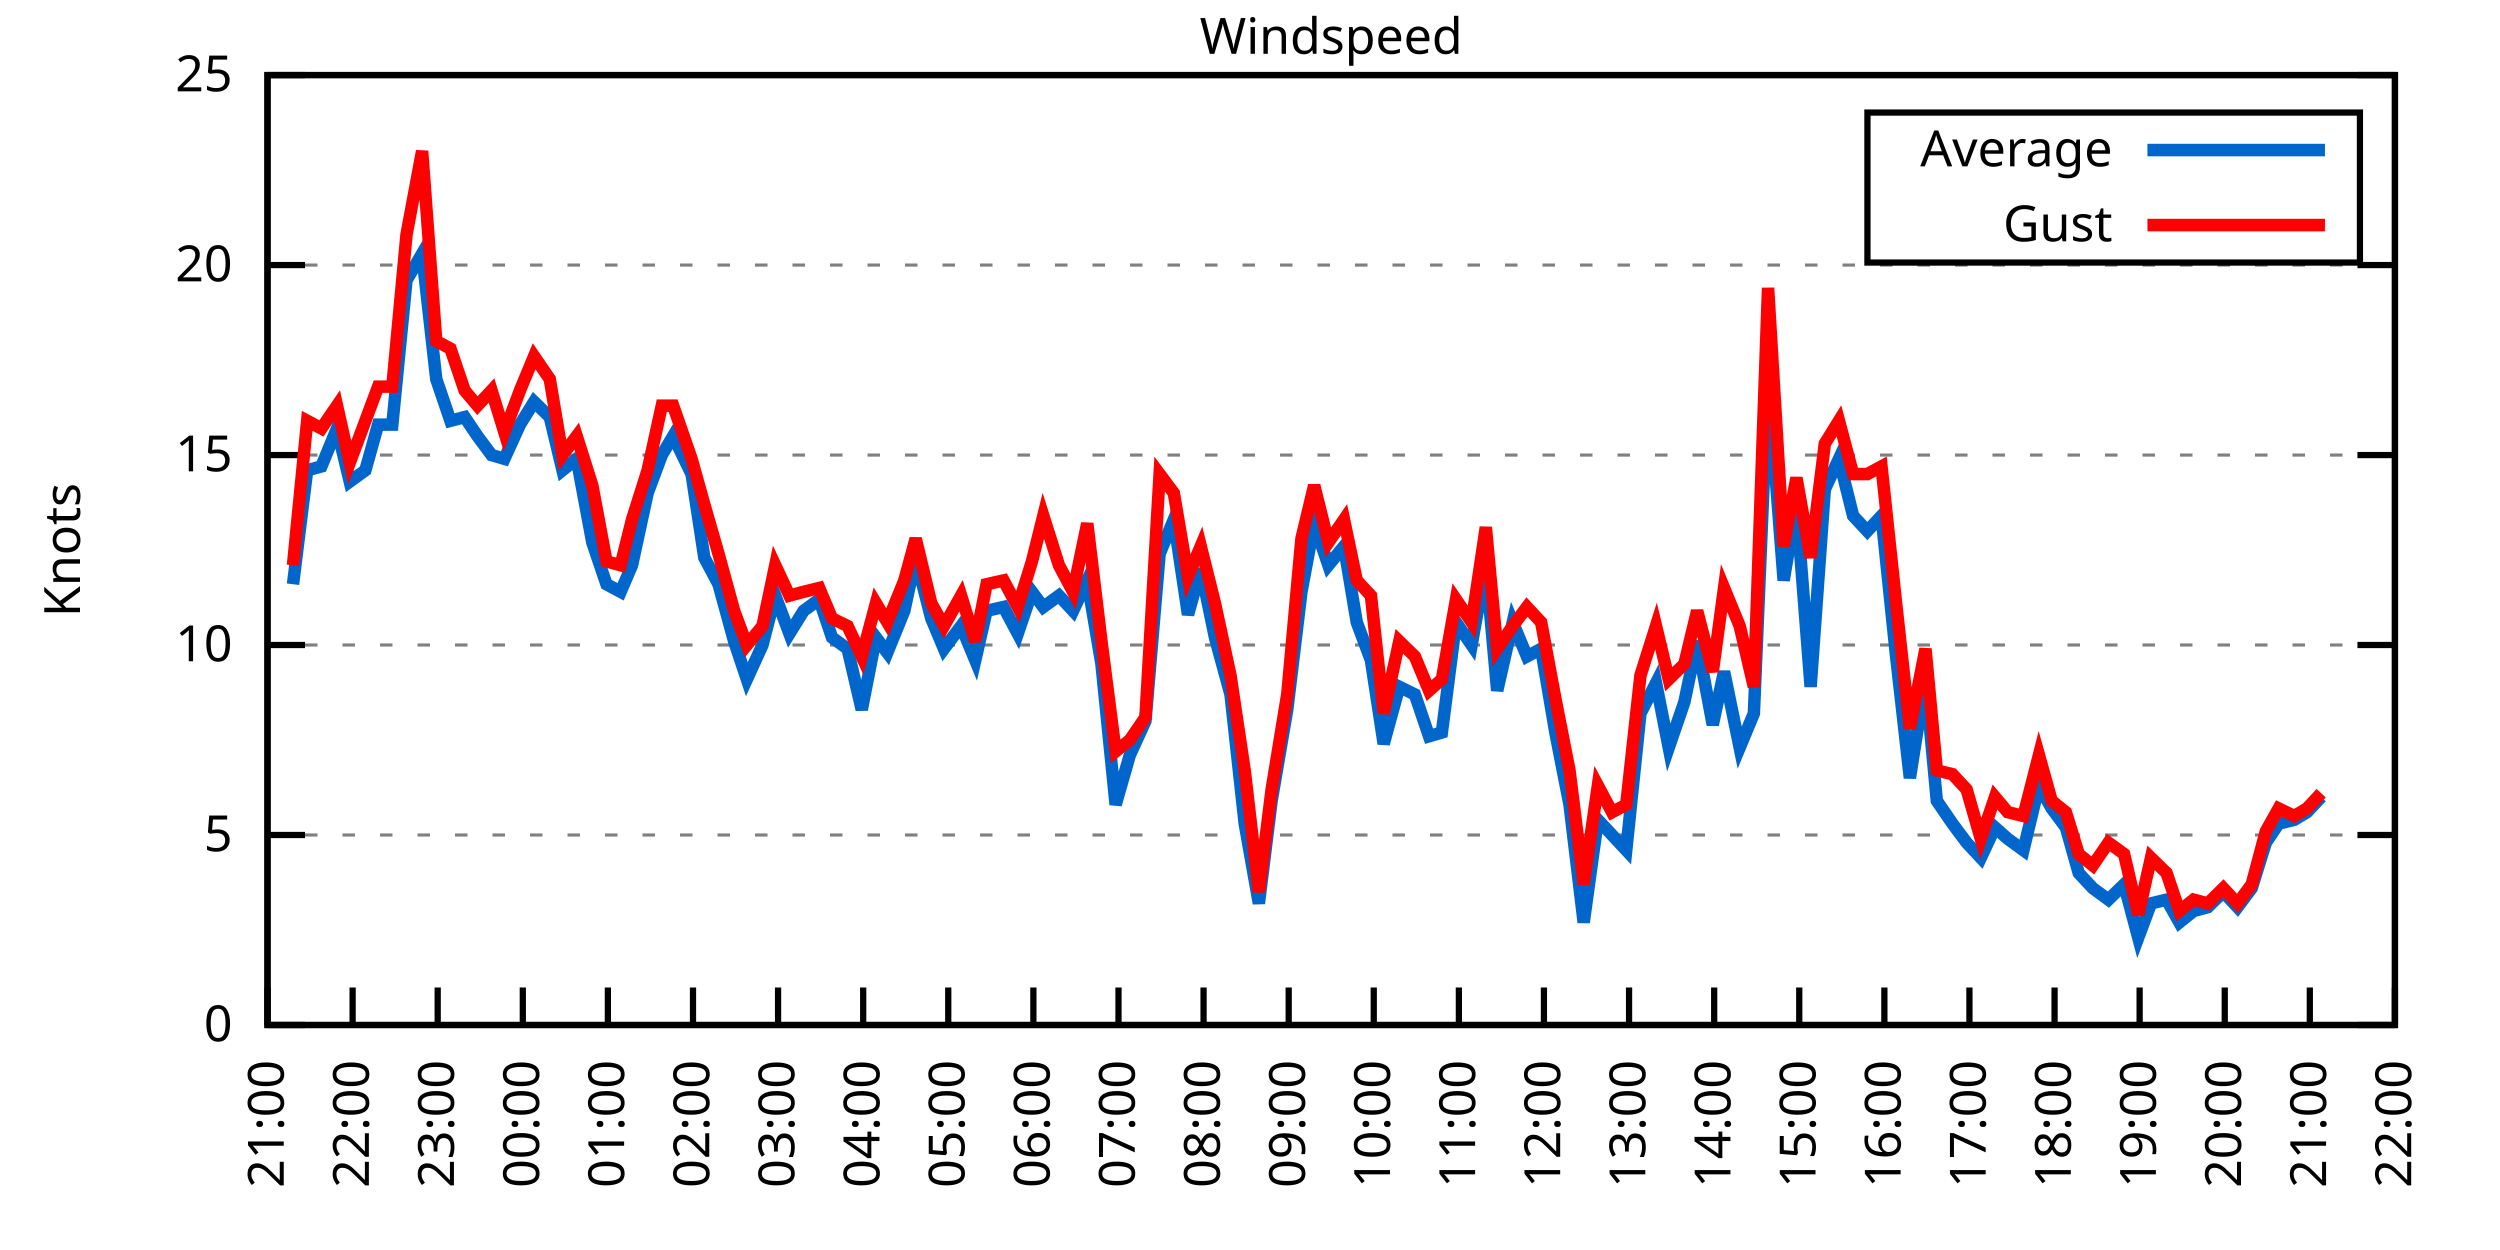
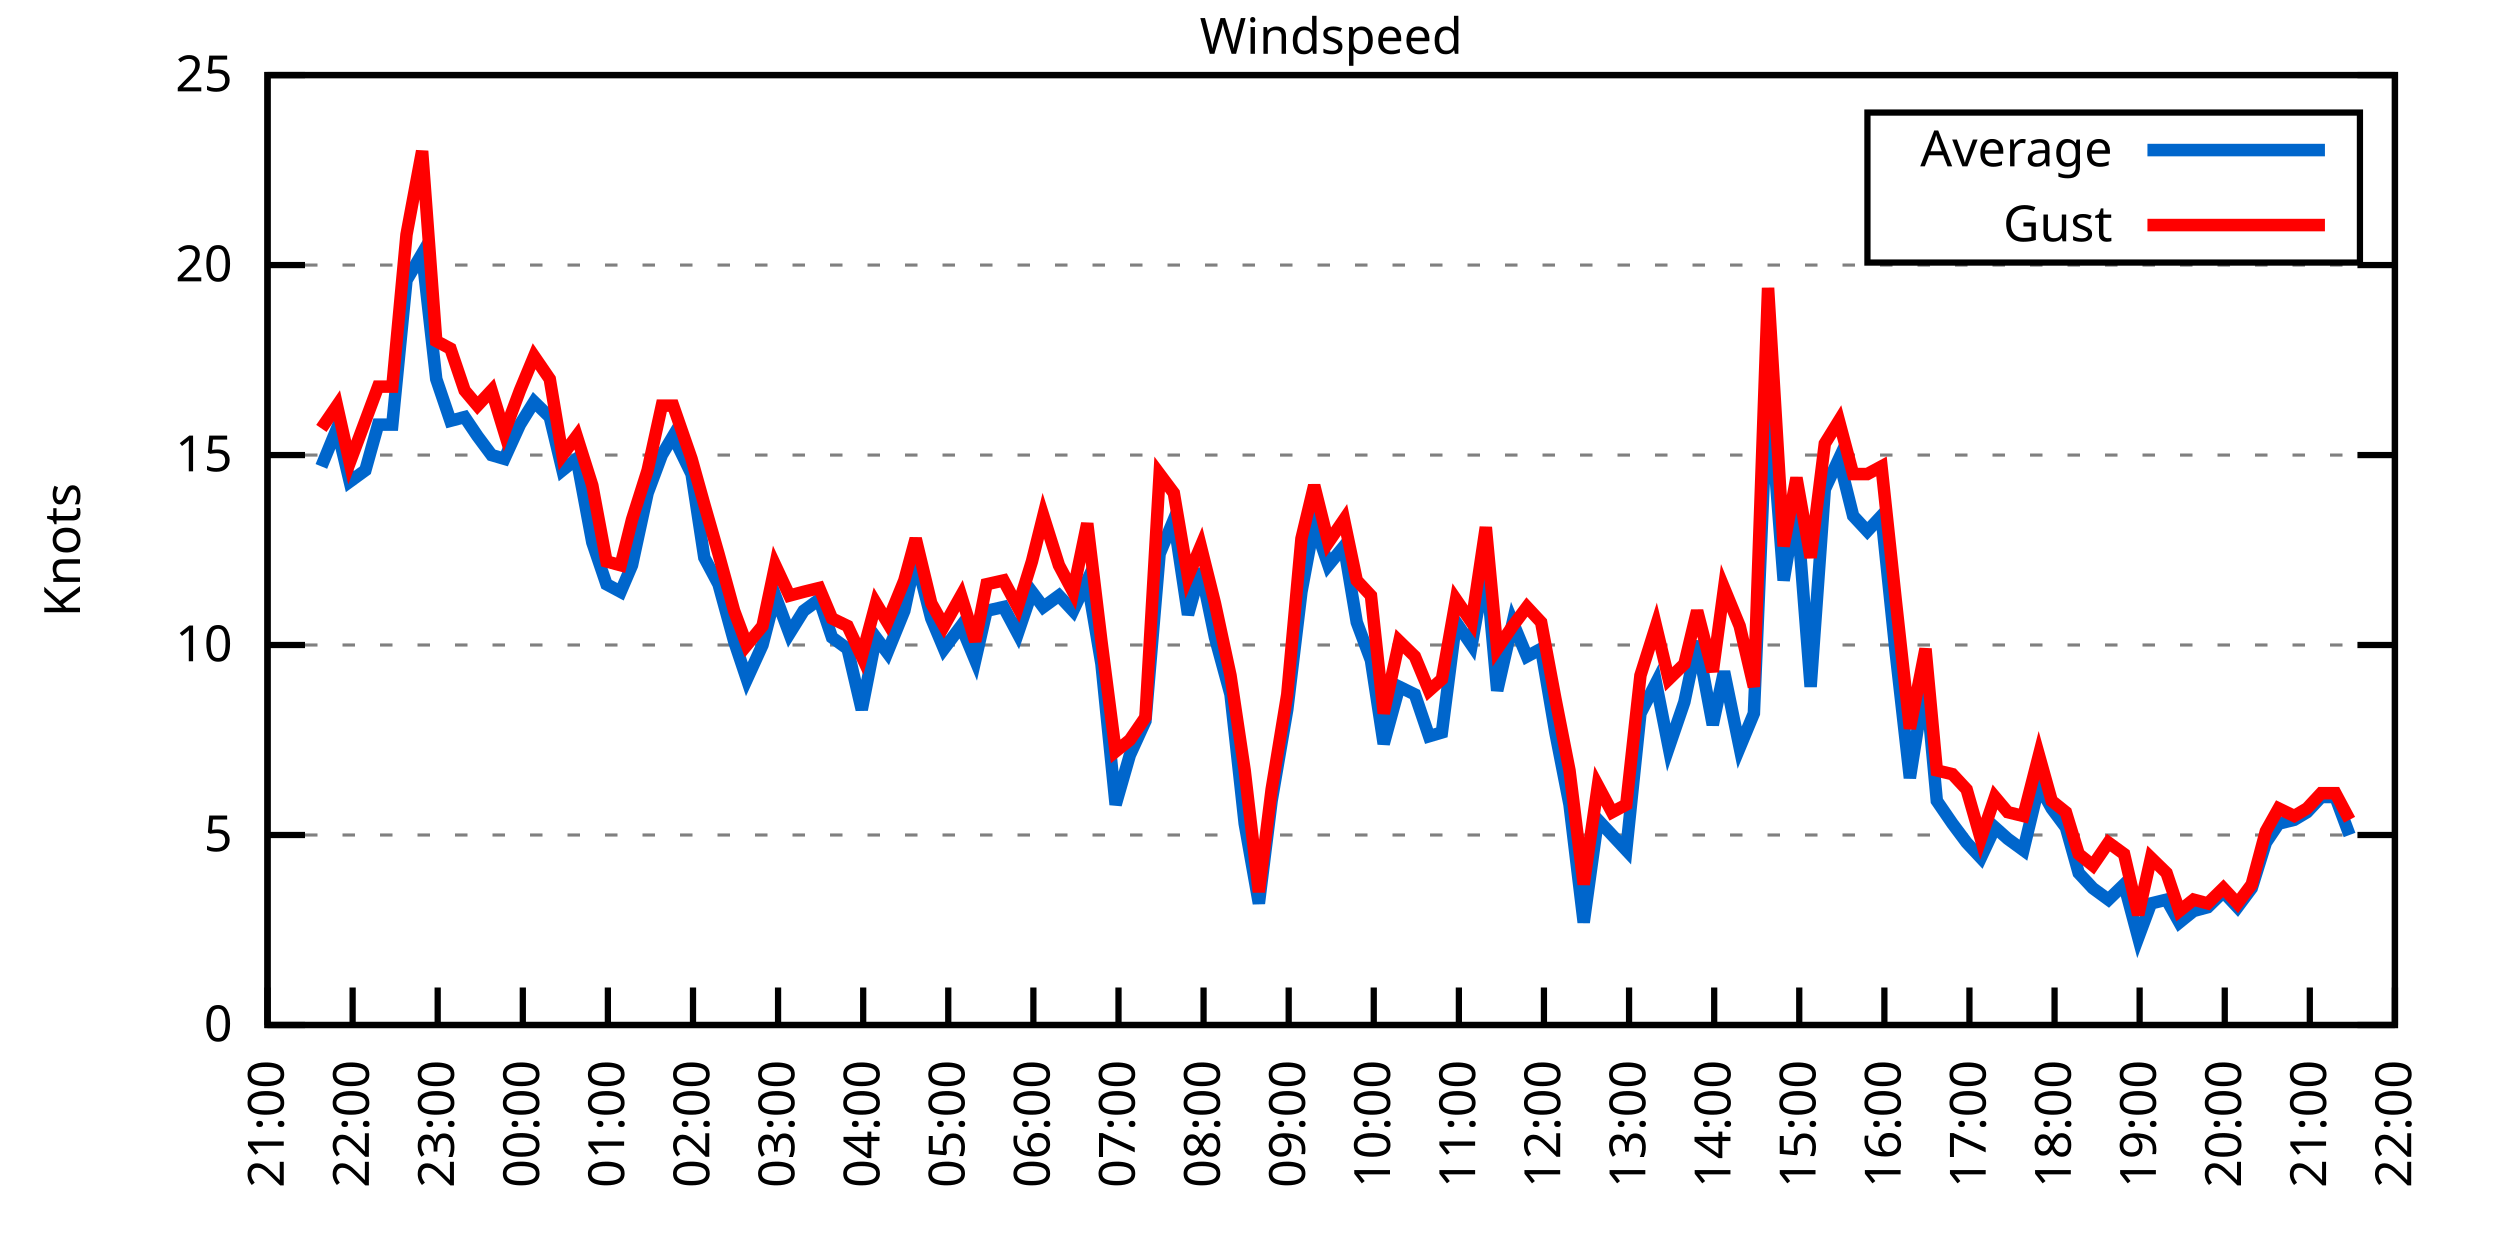
<svg xmlns="http://www.w3.org/2000/svg" xmlns:xlink="http://www.w3.org/1999/xlink" width="400" height="200" viewBox="0 0 400 200">
  <g id="gnuplot_canvas">
    <rect x="0" y="0" width="400" height="200" fill="none" />
    <defs>
      <circle id="gpDot" r="0.5" stroke-width="0.5" stroke="currentColor" />
      <path id="gpPt0" stroke-width="0.333" stroke="currentColor" d="M-1,0 h2 M0,-1 v2" />
      <path id="gpPt1" stroke-width="0.333" stroke="currentColor" d="M-1,-1 L1,1 M1,-1 L-1,1" />
      <path id="gpPt2" stroke-width="0.333" stroke="currentColor" d="M-1,0 L1,0 M0,-1 L0,1 M-1,-1 L1,1 M-1,1 L1,-1" />
      <rect id="gpPt3" stroke-width="0.333" stroke="currentColor" x="-1" y="-1" width="2" height="2" />
      <rect id="gpPt4" stroke-width="0.333" stroke="currentColor" fill="currentColor" x="-1" y="-1" width="2" height="2" />
      <circle id="gpPt5" stroke-width="0.333" stroke="currentColor" cx="0" cy="0" r="1" />
      <use xlink:href="#gpPt5" id="gpPt6" fill="currentColor" stroke="none" />
      <path id="gpPt7" stroke-width="0.333" stroke="currentColor" d="M0,-1.33 L-1.33,0.67 L1.33,0.67 z" />
      <use xlink:href="#gpPt7" id="gpPt8" fill="currentColor" stroke="none" />
      <use xlink:href="#gpPt7" id="gpPt9" stroke="currentColor" transform="rotate(180)" />
      <use xlink:href="#gpPt9" id="gpPt10" fill="currentColor" stroke="none" />
      <use xlink:href="#gpPt3" id="gpPt11" stroke="currentColor" transform="rotate(45)" />
      <use xlink:href="#gpPt11" id="gpPt12" fill="currentColor" stroke="none" />
      <path id="gpPt13" stroke-width="0.333" stroke="currentColor" d="M0,1.330 L1.265,0.411 L0.782,-1.067 L-0.782,-1.076 L-1.265,0.411 z" />
      <use xlink:href="#gpPt13" id="gpPt14" fill="currentColor" stroke="none" />
      <filter id="textbox" filterUnits="objectBoundingBox" x="0" y="0" height="1" width="1">
        <feFlood flood-color="white" flood-opacity="1" result="bgnd" />
        <feComposite in="SourceGraphic" in2="bgnd" operator="atop" />
      </filter>
      <filter id="greybox" filterUnits="objectBoundingBox" x="0" y="0" height="1" width="1">
        <feFlood flood-color="lightgrey" flood-opacity="1" result="grey" />
        <feComposite in="SourceGraphic" in2="grey" operator="atop" />
      </filter>
    </defs>
    <g fill="none" color="white" stroke="currentColor" stroke-width="1.00" stroke-linecap="butt" stroke-linejoin="miter">
</g>
    <g fill="none" color="black" stroke="currentColor" stroke-width="1.00" stroke-linecap="butt" stroke-linejoin="miter">
      <g stroke="none" shape-rendering="crispEdges">
        <polygon fill="rgb(255, 255, 255)" points="42.80,164.00 383.18,164.00 383.18,12.02 42.80,12.02 " />
      </g>
    </g>
    <g fill="none" color="black" stroke="currentColor" stroke-width="1.00" stroke-linecap="butt" stroke-linejoin="miter">
</g>
    <g fill="none" color="black" stroke="black" stroke-width="0.50" stroke-linecap="butt" stroke-linejoin="miter">
</g>
    <g fill="none" color="gray" stroke="currentColor" stroke-width="0.50" stroke-linecap="butt" stroke-linejoin="miter">
      <path stroke="gray" stroke-dasharray="2,4" class="gridline" d="M42.80,164.00 L383.19,164.00  " />
    </g>
    <g fill="none" color="gray" stroke="gray" stroke-width="1.00" stroke-linecap="butt" stroke-linejoin="miter">
</g>
    <g fill="none" color="black" stroke="currentColor" stroke-width="1.00" stroke-linecap="butt" stroke-linejoin="miter">
      <path stroke="black" d="M42.80,164.00 L48.80,164.00 M383.19,164.00 L377.19,164.00  " />
      <g transform="translate(37.20,166.60)" stroke="none" fill="black" font-family="Sans" font-size="8.00" text-anchor="end">
        <text>
          <tspan font-family="Sans"> 0</tspan>
        </text>
      </g>
    </g>
    <g fill="none" color="black" stroke="currentColor" stroke-width="1.00" stroke-linecap="butt" stroke-linejoin="miter">
</g>
    <g fill="none" color="black" stroke="black" stroke-width="0.50" stroke-linecap="butt" stroke-linejoin="miter">
</g>
    <g fill="none" color="gray" stroke="currentColor" stroke-width="0.50" stroke-linecap="butt" stroke-linejoin="miter">
      <path stroke="gray" stroke-dasharray="2,4" class="gridline" d="M42.80,133.60 L383.19,133.60  " />
    </g>
    <g fill="none" color="gray" stroke="gray" stroke-width="1.00" stroke-linecap="butt" stroke-linejoin="miter">
</g>
    <g fill="none" color="black" stroke="currentColor" stroke-width="1.00" stroke-linecap="butt" stroke-linejoin="miter">
      <path stroke="black" d="M42.80,133.60 L48.80,133.60 M383.19,133.60 L377.19,133.60  " />
      <g transform="translate(37.20,136.20)" stroke="none" fill="black" font-family="Sans" font-size="8.00" text-anchor="end">
        <text>
          <tspan font-family="Sans"> 5</tspan>
        </text>
      </g>
    </g>
    <g fill="none" color="black" stroke="currentColor" stroke-width="1.00" stroke-linecap="butt" stroke-linejoin="miter">
</g>
    <g fill="none" color="black" stroke="black" stroke-width="0.50" stroke-linecap="butt" stroke-linejoin="miter">
</g>
    <g fill="none" color="gray" stroke="currentColor" stroke-width="0.50" stroke-linecap="butt" stroke-linejoin="miter">
      <path stroke="gray" stroke-dasharray="2,4" class="gridline" d="M42.80,103.20 L383.19,103.20  " />
    </g>
    <g fill="none" color="gray" stroke="gray" stroke-width="1.00" stroke-linecap="butt" stroke-linejoin="miter">
</g>
    <g fill="none" color="black" stroke="currentColor" stroke-width="1.00" stroke-linecap="butt" stroke-linejoin="miter">
      <path stroke="black" d="M42.80,103.20 L48.80,103.20 M383.19,103.20 L377.19,103.20  " />
      <g transform="translate(37.20,105.80)" stroke="none" fill="black" font-family="Sans" font-size="8.00" text-anchor="end">
        <text>
          <tspan font-family="Sans"> 10</tspan>
        </text>
      </g>
    </g>
    <g fill="none" color="black" stroke="currentColor" stroke-width="1.00" stroke-linecap="butt" stroke-linejoin="miter">
</g>
    <g fill="none" color="black" stroke="black" stroke-width="0.50" stroke-linecap="butt" stroke-linejoin="miter">
</g>
    <g fill="none" color="gray" stroke="currentColor" stroke-width="0.50" stroke-linecap="butt" stroke-linejoin="miter">
      <path stroke="gray" stroke-dasharray="2,4" class="gridline" d="M42.80,72.81 L383.19,72.81  " />
    </g>
    <g fill="none" color="gray" stroke="gray" stroke-width="1.00" stroke-linecap="butt" stroke-linejoin="miter">
</g>
    <g fill="none" color="black" stroke="currentColor" stroke-width="1.00" stroke-linecap="butt" stroke-linejoin="miter">
      <path stroke="black" d="M42.80,72.81 L48.80,72.81 M383.19,72.81 L377.19,72.81  " />
      <g transform="translate(37.20,75.41)" stroke="none" fill="black" font-family="Sans" font-size="8.00" text-anchor="end">
        <text>
          <tspan font-family="Sans"> 15</tspan>
        </text>
      </g>
    </g>
    <g fill="none" color="black" stroke="currentColor" stroke-width="1.00" stroke-linecap="butt" stroke-linejoin="miter">
</g>
    <g fill="none" color="black" stroke="black" stroke-width="0.50" stroke-linecap="butt" stroke-linejoin="miter">
</g>
    <g fill="none" color="gray" stroke="currentColor" stroke-width="0.50" stroke-linecap="butt" stroke-linejoin="miter">
      <path stroke="gray" stroke-dasharray="2,4" class="gridline" d="M42.80,42.41 L383.19,42.41  " />
    </g>
    <g fill="none" color="gray" stroke="gray" stroke-width="1.00" stroke-linecap="butt" stroke-linejoin="miter">
</g>
    <g fill="none" color="black" stroke="currentColor" stroke-width="1.00" stroke-linecap="butt" stroke-linejoin="miter">
      <path stroke="black" d="M42.80,42.41 L48.80,42.41 M383.19,42.41 L377.19,42.41  " />
      <g transform="translate(37.20,45.01)" stroke="none" fill="black" font-family="Sans" font-size="8.00" text-anchor="end">
        <text>
          <tspan font-family="Sans"> 20</tspan>
        </text>
      </g>
    </g>
    <g fill="none" color="black" stroke="currentColor" stroke-width="1.00" stroke-linecap="butt" stroke-linejoin="miter">
</g>
    <g fill="none" color="black" stroke="black" stroke-width="0.50" stroke-linecap="butt" stroke-linejoin="miter">
</g>
    <g fill="none" color="gray" stroke="currentColor" stroke-width="0.50" stroke-linecap="butt" stroke-linejoin="miter">
      <path stroke="gray" stroke-dasharray="2,4" class="gridline" d="M42.80,12.01 L383.19,12.01  " />
    </g>
    <g fill="none" color="gray" stroke="gray" stroke-width="1.00" stroke-linecap="butt" stroke-linejoin="miter">
</g>
    <g fill="none" color="black" stroke="currentColor" stroke-width="1.00" stroke-linecap="butt" stroke-linejoin="miter">
      <path stroke="black" d="M42.80,12.01 L48.80,12.01 M383.19,12.01 L377.19,12.01  " />
      <g transform="translate(37.20,14.61)" stroke="none" fill="black" font-family="Sans" font-size="8.00" text-anchor="end">
        <text>
          <tspan font-family="Sans"> 25</tspan>
        </text>
      </g>
    </g>
    <g fill="none" color="black" stroke="currentColor" stroke-width="1.00" stroke-linecap="butt" stroke-linejoin="miter">
      <path stroke="black" d="M42.80,164.00 L42.80,158.00  " />
      <g transform="translate(45.40,169.60) rotate(270.00)" stroke="none" fill="black" font-family="Sans" font-size="8.00" text-anchor="end">
        <text>
          <tspan font-family="Sans">21:00</tspan>
        </text>
      </g>
    </g>
    <g fill="none" color="black" stroke="currentColor" stroke-width="1.00" stroke-linecap="butt" stroke-linejoin="miter">
      <path stroke="black" d="M56.42,164.00 L56.42,158.00  " />
      <g transform="translate(59.02,169.60) rotate(270.00)" stroke="none" fill="black" font-family="Sans" font-size="8.00" text-anchor="end">
        <text>
          <tspan font-family="Sans">22:00</tspan>
        </text>
      </g>
    </g>
    <g fill="none" color="black" stroke="currentColor" stroke-width="1.00" stroke-linecap="butt" stroke-linejoin="miter">
      <path stroke="black" d="M70.03,164.00 L70.03,158.00  " />
      <g transform="translate(72.63,169.60) rotate(270.00)" stroke="none" fill="black" font-family="Sans" font-size="8.00" text-anchor="end">
        <text>
          <tspan font-family="Sans">23:00</tspan>
        </text>
      </g>
    </g>
    <g fill="none" color="black" stroke="currentColor" stroke-width="1.00" stroke-linecap="butt" stroke-linejoin="miter">
      <path stroke="black" d="M83.65,164.00 L83.65,158.00  " />
      <g transform="translate(86.25,169.60) rotate(270.00)" stroke="none" fill="black" font-family="Sans" font-size="8.00" text-anchor="end">
        <text>
          <tspan font-family="Sans">00:00</tspan>
        </text>
      </g>
    </g>
    <g fill="none" color="black" stroke="currentColor" stroke-width="1.00" stroke-linecap="butt" stroke-linejoin="miter">
      <path stroke="black" d="M97.26,164.00 L97.26,158.00  " />
      <g transform="translate(99.86,169.60) rotate(270.00)" stroke="none" fill="black" font-family="Sans" font-size="8.00" text-anchor="end">
        <text>
          <tspan font-family="Sans">01:00</tspan>
        </text>
      </g>
    </g>
    <g fill="none" color="black" stroke="currentColor" stroke-width="1.00" stroke-linecap="butt" stroke-linejoin="miter">
      <path stroke="black" d="M110.88,164.00 L110.88,158.00  " />
      <g transform="translate(113.48,169.60) rotate(270.00)" stroke="none" fill="black" font-family="Sans" font-size="8.00" text-anchor="end">
        <text>
          <tspan font-family="Sans">02:00</tspan>
        </text>
      </g>
    </g>
    <g fill="none" color="black" stroke="currentColor" stroke-width="1.00" stroke-linecap="butt" stroke-linejoin="miter">
      <path stroke="black" d="M124.49,164.00 L124.49,158.00  " />
      <g transform="translate(127.09,169.60) rotate(270.00)" stroke="none" fill="black" font-family="Sans" font-size="8.00" text-anchor="end">
        <text>
          <tspan font-family="Sans">03:00</tspan>
        </text>
      </g>
    </g>
    <g fill="none" color="black" stroke="currentColor" stroke-width="1.00" stroke-linecap="butt" stroke-linejoin="miter">
      <path stroke="black" d="M138.11,164.00 L138.11,158.00  " />
      <g transform="translate(140.71,169.60) rotate(270.00)" stroke="none" fill="black" font-family="Sans" font-size="8.00" text-anchor="end">
        <text>
          <tspan font-family="Sans">04:00</tspan>
        </text>
      </g>
    </g>
    <g fill="none" color="black" stroke="currentColor" stroke-width="1.00" stroke-linecap="butt" stroke-linejoin="miter">
      <path stroke="black" d="M151.72,164.00 L151.72,158.00  " />
      <g transform="translate(154.32,169.60) rotate(270.00)" stroke="none" fill="black" font-family="Sans" font-size="8.00" text-anchor="end">
        <text>
          <tspan font-family="Sans">05:00</tspan>
        </text>
      </g>
    </g>
    <g fill="none" color="black" stroke="currentColor" stroke-width="1.00" stroke-linecap="butt" stroke-linejoin="miter">
      <path stroke="black" d="M165.34,164.00 L165.34,158.00  " />
      <g transform="translate(167.94,169.60) rotate(270.00)" stroke="none" fill="black" font-family="Sans" font-size="8.00" text-anchor="end">
        <text>
          <tspan font-family="Sans">06:00</tspan>
        </text>
      </g>
    </g>
    <g fill="none" color="black" stroke="currentColor" stroke-width="1.00" stroke-linecap="butt" stroke-linejoin="miter">
      <path stroke="black" d="M178.96,164.00 L178.96,158.00  " />
      <g transform="translate(181.56,169.60) rotate(270.00)" stroke="none" fill="black" font-family="Sans" font-size="8.00" text-anchor="end">
        <text>
          <tspan font-family="Sans">07:00</tspan>
        </text>
      </g>
    </g>
    <g fill="none" color="black" stroke="currentColor" stroke-width="1.00" stroke-linecap="butt" stroke-linejoin="miter">
      <path stroke="black" d="M192.57,164.00 L192.57,158.00  " />
      <g transform="translate(195.17,169.60) rotate(270.00)" stroke="none" fill="black" font-family="Sans" font-size="8.00" text-anchor="end">
        <text>
          <tspan font-family="Sans">08:00</tspan>
        </text>
      </g>
    </g>
    <g fill="none" color="black" stroke="currentColor" stroke-width="1.00" stroke-linecap="butt" stroke-linejoin="miter">
      <path stroke="black" d="M206.19,164.00 L206.19,158.00  " />
      <g transform="translate(208.79,169.60) rotate(270.00)" stroke="none" fill="black" font-family="Sans" font-size="8.00" text-anchor="end">
        <text>
          <tspan font-family="Sans">09:00</tspan>
        </text>
      </g>
    </g>
    <g fill="none" color="black" stroke="currentColor" stroke-width="1.00" stroke-linecap="butt" stroke-linejoin="miter">
      <path stroke="black" d="M219.80,164.00 L219.80,158.00  " />
      <g transform="translate(222.40,169.60) rotate(270.00)" stroke="none" fill="black" font-family="Sans" font-size="8.00" text-anchor="end">
        <text>
          <tspan font-family="Sans">10:00</tspan>
        </text>
      </g>
    </g>
    <g fill="none" color="black" stroke="currentColor" stroke-width="1.00" stroke-linecap="butt" stroke-linejoin="miter">
      <path stroke="black" d="M233.42,164.00 L233.42,158.00  " />
      <g transform="translate(236.02,169.60) rotate(270.00)" stroke="none" fill="black" font-family="Sans" font-size="8.00" text-anchor="end">
        <text>
          <tspan font-family="Sans">11:00</tspan>
        </text>
      </g>
    </g>
    <g fill="none" color="black" stroke="currentColor" stroke-width="1.00" stroke-linecap="butt" stroke-linejoin="miter">
      <path stroke="black" d="M247.03,164.00 L247.03,158.00  " />
      <g transform="translate(249.63,169.60) rotate(270.00)" stroke="none" fill="black" font-family="Sans" font-size="8.00" text-anchor="end">
        <text>
          <tspan font-family="Sans">12:00</tspan>
        </text>
      </g>
    </g>
    <g fill="none" color="black" stroke="currentColor" stroke-width="1.00" stroke-linecap="butt" stroke-linejoin="miter">
      <path stroke="black" d="M260.65,164.00 L260.65,158.00  " />
      <g transform="translate(263.25,169.60) rotate(270.00)" stroke="none" fill="black" font-family="Sans" font-size="8.00" text-anchor="end">
        <text>
          <tspan font-family="Sans">13:00</tspan>
        </text>
      </g>
    </g>
    <g fill="none" color="black" stroke="currentColor" stroke-width="1.00" stroke-linecap="butt" stroke-linejoin="miter">
      <path stroke="black" d="M274.27,164.00 L274.27,158.00  " />
      <g transform="translate(276.87,169.60) rotate(270.00)" stroke="none" fill="black" font-family="Sans" font-size="8.00" text-anchor="end">
        <text>
          <tspan font-family="Sans">14:00</tspan>
        </text>
      </g>
    </g>
    <g fill="none" color="black" stroke="currentColor" stroke-width="1.00" stroke-linecap="butt" stroke-linejoin="miter">
      <path stroke="black" d="M287.88,164.00 L287.88,158.00  " />
      <g transform="translate(290.48,169.60) rotate(270.00)" stroke="none" fill="black" font-family="Sans" font-size="8.00" text-anchor="end">
        <text>
          <tspan font-family="Sans">15:00</tspan>
        </text>
      </g>
    </g>
    <g fill="none" color="black" stroke="currentColor" stroke-width="1.00" stroke-linecap="butt" stroke-linejoin="miter">
      <path stroke="black" d="M301.50,164.00 L301.50,158.00  " />
      <g transform="translate(304.10,169.60) rotate(270.00)" stroke="none" fill="black" font-family="Sans" font-size="8.00" text-anchor="end">
        <text>
          <tspan font-family="Sans">16:00</tspan>
        </text>
      </g>
    </g>
    <g fill="none" color="black" stroke="currentColor" stroke-width="1.00" stroke-linecap="butt" stroke-linejoin="miter">
      <path stroke="black" d="M315.11,164.00 L315.11,158.00  " />
      <g transform="translate(317.71,169.60) rotate(270.00)" stroke="none" fill="black" font-family="Sans" font-size="8.00" text-anchor="end">
        <text>
          <tspan font-family="Sans">17:00</tspan>
        </text>
      </g>
    </g>
    <g fill="none" color="black" stroke="currentColor" stroke-width="1.00" stroke-linecap="butt" stroke-linejoin="miter">
      <path stroke="black" d="M328.73,164.00 L328.73,158.00  " />
      <g transform="translate(331.33,169.60) rotate(270.00)" stroke="none" fill="black" font-family="Sans" font-size="8.00" text-anchor="end">
        <text>
          <tspan font-family="Sans">18:00</tspan>
        </text>
      </g>
    </g>
    <g fill="none" color="black" stroke="currentColor" stroke-width="1.00" stroke-linecap="butt" stroke-linejoin="miter">
      <path stroke="black" d="M342.34,164.00 L342.34,158.00  " />
      <g transform="translate(344.94,169.60) rotate(270.00)" stroke="none" fill="black" font-family="Sans" font-size="8.00" text-anchor="end">
        <text>
          <tspan font-family="Sans">19:00</tspan>
        </text>
      </g>
    </g>
    <g fill="none" color="black" stroke="currentColor" stroke-width="1.00" stroke-linecap="butt" stroke-linejoin="miter">
      <path stroke="black" d="M355.96,164.00 L355.96,158.00  " />
      <g transform="translate(358.56,169.60) rotate(270.00)" stroke="none" fill="black" font-family="Sans" font-size="8.00" text-anchor="end">
        <text>
          <tspan font-family="Sans">20:00</tspan>
        </text>
      </g>
    </g>
    <g fill="none" color="black" stroke="currentColor" stroke-width="1.00" stroke-linecap="butt" stroke-linejoin="miter">
      <path stroke="black" d="M369.57,164.00 L369.57,158.00  " />
      <g transform="translate(372.17,169.60) rotate(270.00)" stroke="none" fill="black" font-family="Sans" font-size="8.00" text-anchor="end">
        <text>
          <tspan font-family="Sans">21:00</tspan>
        </text>
      </g>
    </g>
    <g fill="none" color="black" stroke="currentColor" stroke-width="1.00" stroke-linecap="butt" stroke-linejoin="miter">
      <path stroke="black" d="M383.19,164.00 L383.19,158.00  " />
      <g transform="translate(385.79,169.60) rotate(270.00)" stroke="none" fill="black" font-family="Sans" font-size="8.00" text-anchor="end">
        <text>
          <tspan font-family="Sans">22:00</tspan>
        </text>
      </g>
    </g>
    <g fill="none" color="black" stroke="currentColor" stroke-width="1.00" stroke-linecap="butt" stroke-linejoin="miter">
</g>
    <g fill="none" color="black" stroke="currentColor" stroke-width="1.00" stroke-linecap="butt" stroke-linejoin="miter">
      <path stroke="black" d="M42.80,12.01 L42.80,164.00 L383.19,164.00 L383.19,12.01 L42.80,12.01 Z  " />
    </g>
    <g fill="none" color="black" stroke="currentColor" stroke-width="1.00" stroke-linecap="butt" stroke-linejoin="miter">
</g>
    <g fill="none" color="black" stroke="currentColor" stroke-width="1.00" stroke-linecap="butt" stroke-linejoin="miter">
      <path stroke="black" d="M298.79,42.01 L298.79,18.01 L377.59,18.01 L377.59,42.01 L298.79,42.01 Z  " />
    </g>
    <g id="Windspeed_plot_1">
      <g fill="none" color="white" stroke="black" stroke-width="2.00" stroke-linecap="butt" stroke-linejoin="miter">
</g>
      <g fill="none" color="black" stroke="currentColor" stroke-width="2.00" stroke-linecap="butt" stroke-linejoin="miter">
        <g transform="translate(337.99,26.61)" stroke="none" fill="black" font-family="Sans" font-size="8.00" text-anchor="end">
          <text>
            <tspan font-family="Sans">Average</tspan>
          </text>
        </g>
      </g>
      <g fill="none" color="black" stroke="currentColor" stroke-width="2.00" stroke-linecap="butt" stroke-linejoin="miter">
-         <path stroke="rgb(  0, 102, 204)" d="M343.59,24.01 L371.99,24.01 M46.88,93.48 L49.15,75.24 L51.42,74.63 L53.92,68.55 L55.96,77.06 L58.46,75.24   L60.50,67.94 L62.77,67.94 L65.04,44.84 L67.54,40.58 L69.80,60.65 L72.07,67.33 L74.34,66.73 L76.39,69.77   L78.65,72.81 L80.70,73.41 L83.19,67.94 L85.46,64.29 L87.96,66.73 L90.00,75.24 L92.27,73.41 L94.77,86.79   L97.04,93.48 L99.30,94.69 L101.12,90.44 L103.62,78.89 L105.89,72.81 L107.70,69.77 L110.65,75.85 L112.69,89.22   L114.96,93.48 L117.46,102.60 L119.50,108.68 L122.00,103.20 L124.04,95.30 L126.31,101.38 L128.58,97.73 L131.07,95.91   L133.12,101.99 L135.61,103.81 L137.88,113.54 L140.15,101.99 L141.97,104.42 L144.69,97.73 L146.51,89.22 L149.00,98.95   L151.04,103.81 L153.77,100.16 L156.04,105.64 L157.85,97.73 L160.57,97.12 L162.84,101.38 L165.11,94.69 L166.93,97.12   L169.43,95.30 L171.69,97.73 L173.96,92.87 L176.23,106.24 L178.50,128.74 L180.77,120.83 L183.27,115.36 L185.54,88.61   L187.81,83.14 L190.08,98.34 L192.12,91.04 L194.39,101.99 L196.88,111.11 L199.15,131.78 L201.42,144.55 L203.46,128.13   L205.96,113.54 L208.23,94.69 L210.27,83.75 L212.54,90.44 L215.04,87.40 L217.08,99.56 L219.35,105.64 L221.39,119.01   L223.89,109.89 L226.38,111.11 L228.65,117.80 L230.70,117.19 L232.96,99.56 L235.46,103.20 L237.73,90.44 L239.55,110.50   L242.04,99.56 L244.31,105.03 L246.58,103.81 L248.85,117.19 L251.12,128.74 L253.39,147.59 L255.66,131.17 L257.93,133.60   L260.20,136.03 L262.47,114.15 L264.96,109.28 L267.00,119.62 L269.50,112.32 L271.54,102.60 L274.04,115.97 L275.85,107.46   L278.35,119.62 L280.62,114.15 L282.89,60.65 L285.38,92.87 L287.43,80.71 L289.70,109.89 L291.97,78.28 L294.23,73.41   L296.50,82.53 L298.77,84.97 L301.04,82.53 L303.31,104.42 L305.58,124.48 L308.08,108.68 L309.89,128.13 L312.39,131.78   L314.66,134.82 L316.93,137.25 L319.20,132.39 L321.24,134.21 L323.74,136.03 L326.23,125.70 L328.27,129.35 L330.54,132.39   L332.59,139.68 L334.85,142.11 L337.35,143.94 L339.85,141.51 L342.12,150.02 L344.16,144.55 L346.65,143.94 L348.70,147.59   L350.97,145.76 L353.24,145.15 L355.73,142.72 L358.00,145.15 L360.27,142.11 L362.54,134.82 L364.58,131.78 L367.08,131.17   L369.12,129.95 L371.39,127.52  " />
+         <path stroke="rgb(  0, 102, 204)" d="M343.59,24.01 L371.99,24.01 M51.42,74.63 L53.92,68.55 L55.96,77.06 L58.46,75.24 L60.50,67.94 L62.77,67.94   L65.04,44.84 L67.54,40.58 L69.80,60.65 L72.07,67.33 L74.34,66.73 L76.39,69.77 L78.65,72.81 L80.70,73.41   L83.19,67.94 L85.46,64.29 L87.96,66.73 L90.00,75.24 L92.27,73.41 L94.77,86.79 L97.04,93.48 L99.30,94.69   L101.12,90.44 L103.62,78.89 L105.89,72.81 L107.70,69.77 L110.65,75.85 L112.69,89.22 L114.96,93.48 L117.46,102.60   L119.50,108.68 L122.00,103.20 L124.04,95.30 L126.31,101.38 L128.58,97.73 L131.07,95.91 L133.12,101.99 L135.61,103.81   L137.88,113.54 L140.15,101.99 L141.97,104.42 L144.69,97.73 L146.51,89.22 L149.00,98.95 L151.04,103.81 L153.77,100.16   L156.04,105.64 L157.85,97.73 L160.57,97.12 L162.84,101.38 L165.11,94.69 L166.93,97.12 L169.43,95.30 L171.69,97.73   L173.96,92.87 L176.23,106.24 L178.50,128.74 L180.77,120.83 L183.27,115.36 L185.54,88.61 L187.81,83.14 L190.08,98.34   L192.12,91.04 L194.39,101.99 L196.88,111.11 L199.15,131.78 L201.42,144.55 L203.46,128.13 L205.96,113.54 L208.23,94.69   L210.27,83.75 L212.54,90.44 L215.04,87.40 L217.08,99.56 L219.35,105.64 L221.39,119.01 L223.89,109.89 L226.38,111.11   L228.65,117.80 L230.70,117.19 L232.96,99.56 L235.46,103.20 L237.73,90.44 L239.55,110.50 L242.04,99.56 L244.31,105.03   L246.58,103.81 L248.85,117.19 L251.12,128.74 L253.39,147.59 L255.66,131.17 L257.93,133.60 L260.20,136.03 L262.47,114.15   L264.96,109.28 L267.00,119.62 L269.50,112.32 L271.54,102.60 L274.04,115.97 L275.85,107.46 L278.35,119.62 L280.62,114.15   L282.89,60.65 L285.38,92.87 L287.43,80.71 L289.70,109.89 L291.97,78.28 L294.23,73.41 L296.50,82.53 L298.77,84.97   L301.04,82.53 L303.31,104.42 L305.58,124.48 L308.08,108.68 L309.89,128.13 L312.39,131.78 L314.66,134.82 L316.93,137.25   L319.20,132.39 L321.24,134.21 L323.74,136.03 L326.23,125.70 L328.27,129.35 L330.54,132.39 L332.59,139.68 L334.85,142.11   L337.35,143.94 L339.85,141.51 L342.12,150.02 L344.16,144.55 L346.65,143.94 L348.70,147.59 L350.97,145.76 L353.24,145.15   L355.73,142.72 L358.00,145.15 L360.27,142.11 L362.54,134.82 L364.58,131.78 L367.08,131.17 L369.12,129.95 L371.39,127.52   L373.66,127.52 L375.93,133.60  " />
      </g>
    </g>
    <g id="Windspeed_plot_2">
      <g fill="none" color="black" stroke="currentColor" stroke-width="2.00" stroke-linecap="butt" stroke-linejoin="miter">
        <g transform="translate(337.99,38.61)" stroke="none" fill="black" font-family="Sans" font-size="8.00" text-anchor="end">
          <text>
            <tspan font-family="Sans">Gust</tspan>
          </text>
        </g>
      </g>
      <g fill="none" color="black" stroke="currentColor" stroke-width="2.00" stroke-linecap="butt" stroke-linejoin="miter">
-         <path stroke="rgb(255,   0,   0)" d="M343.59,36.01 L371.99,36.01 M46.88,90.44 L49.15,67.33 L51.42,68.55 L53.92,64.90 L55.96,74.02 L58.46,67.33   L60.50,61.86 L62.77,61.86 L65.04,37.54 L67.54,24.17 L69.80,54.57 L72.07,55.78 L74.34,62.47 L76.39,64.90   L78.65,62.47 L80.70,69.16 L83.19,62.47 L85.46,57.00 L87.96,60.65 L90.00,72.81 L92.27,69.77 L94.77,77.67   L97.04,89.83 L99.30,90.44 L101.12,83.14 L103.62,75.24 L105.89,64.90 L107.70,64.90 L110.65,73.41 L112.69,80.71   L114.96,88.61 L117.46,97.73 L119.50,103.20 L122.00,100.16 L124.04,90.44 L126.31,95.30 L128.58,94.69 L131.07,94.08   L133.12,98.95 L135.61,100.16 L137.88,105.03 L140.15,96.52 L141.97,99.56 L144.69,92.87 L146.51,86.18 L149.00,96.52   L151.04,100.16 L153.77,95.30 L156.04,102.60 L157.85,93.48 L160.57,92.87 L162.84,97.12 L165.11,89.83 L166.93,82.53   L169.43,90.44 L171.69,94.69 L173.96,83.75 L176.23,102.60 L178.50,120.23 L180.77,118.40 L183.27,114.76 L185.54,75.85   L187.81,78.89 L190.08,92.26 L192.12,87.40 L194.39,96.52 L196.88,108.07 L199.15,123.27 L201.42,142.72 L203.46,126.31   L205.96,111.11 L208.23,86.18 L210.27,77.67 L212.54,86.79 L215.04,83.14 L217.08,92.87 L219.35,95.30 L221.39,114.15   L223.89,102.60 L226.38,105.03 L228.65,110.50 L230.70,108.68 L232.96,95.91 L235.46,99.56 L237.73,84.36 L239.55,103.81   L242.04,100.16 L244.31,97.12 L246.58,99.56 L248.85,111.72 L251.12,123.27 L253.39,141.51 L255.66,125.70 L257.93,129.95   L260.20,128.74 L262.47,108.07 L264.96,100.16 L267.00,108.68 L269.50,106.24 L271.54,97.73 L274.04,107.46 L275.85,94.08   L278.35,100.16 L280.62,109.89 L282.89,46.06 L285.38,87.40 L287.43,76.45 L289.70,89.22 L291.97,70.98 L294.23,67.33   L296.50,75.85 L298.77,75.85 L301.04,74.63 L303.31,95.91 L305.58,116.58 L308.08,103.81 L309.89,123.27 L312.39,123.87   L314.66,126.31 L316.93,134.21 L319.20,127.52 L321.24,129.95 L323.74,130.56 L326.23,120.83 L328.27,128.13 L330.54,129.95   L332.59,136.64 L334.85,138.47 L337.35,134.82 L339.85,136.64 L342.12,146.37 L344.16,137.25 L346.65,139.68 L348.70,145.76   L350.97,143.94 L353.24,144.55 L355.73,142.11 L358.00,144.55 L360.27,141.51 L362.54,132.99 L364.58,129.35 L367.08,130.56   L369.12,129.35 L371.39,126.91  " />
+         <path stroke="rgb(255,   0,   0)" d="M343.59,36.01 L371.99,36.01 M51.42,68.55 L53.92,64.90 L55.96,74.02 L58.46,67.33 L60.50,61.86 L62.77,61.86   L65.04,37.54 L67.54,24.17 L69.80,54.57 L72.07,55.78 L74.34,62.47 L76.39,64.90 L78.65,62.47 L80.70,69.16   L83.19,62.47 L85.46,57.00 L87.96,60.65 L90.00,72.81 L92.27,69.77 L94.77,77.67 L97.04,89.83 L99.30,90.44   L101.12,83.14 L103.62,75.24 L105.89,64.90 L107.70,64.90 L110.65,73.41 L112.69,80.71 L114.96,88.61 L117.46,97.73   L119.50,103.20 L122.00,100.16 L124.04,90.44 L126.31,95.30 L128.58,94.69 L131.07,94.08 L133.12,98.95 L135.61,100.16   L137.88,105.03 L140.15,96.52 L141.97,99.56 L144.69,92.87 L146.51,86.18 L149.00,96.52 L151.04,100.16 L153.77,95.30   L156.04,102.60 L157.85,93.48 L160.57,92.87 L162.84,97.12 L165.11,89.83 L166.93,82.53 L169.43,90.44 L171.69,94.69   L173.96,83.75 L176.23,102.60 L178.50,120.23 L180.77,118.40 L183.27,114.76 L185.54,75.85 L187.81,78.89 L190.08,92.26   L192.12,87.40 L194.39,96.52 L196.88,108.07 L199.15,123.27 L201.42,142.72 L203.46,126.31 L205.96,111.11 L208.23,86.18   L210.27,77.67 L212.54,86.79 L215.04,83.14 L217.08,92.87 L219.35,95.30 L221.39,114.15 L223.89,102.60 L226.38,105.03   L228.65,110.50 L230.70,108.68 L232.96,95.91 L235.46,99.56 L237.73,84.36 L239.55,103.81 L242.04,100.16 L244.31,97.12   L246.58,99.56 L248.85,111.72 L251.12,123.27 L253.39,141.51 L255.66,125.70 L257.93,129.95 L260.20,128.74 L262.47,108.07   L264.96,100.16 L267.00,108.68 L269.50,106.24 L271.54,97.73 L274.04,107.46 L275.85,94.08 L278.35,100.16 L280.62,109.89   L282.89,46.06 L285.38,87.40 L287.43,76.45 L289.70,89.22 L291.97,70.98 L294.23,67.33 L296.50,75.85 L298.77,75.85   L301.04,74.63 L303.31,95.91 L305.58,116.58 L308.08,103.81 L309.89,123.27 L312.39,123.87 L314.66,126.31 L316.93,134.21   L319.20,127.52 L321.24,129.95 L323.74,130.56 L326.23,120.83 L328.27,128.13 L330.54,129.95 L332.59,136.64 L334.85,138.47   L337.35,134.82 L339.85,136.64 L342.12,146.37 L344.16,137.25 L346.65,139.68 L348.70,145.76 L350.97,143.94 L353.24,144.55   L355.73,142.11 L358.00,144.55 L360.27,141.51 L362.54,132.99 L364.58,129.35 L367.08,130.56 L369.12,129.35 L371.39,126.91   L373.66,126.91 L375.93,131.17  " />
      </g>
    </g>
    <g fill="none" color="black" stroke="currentColor" stroke-width="2.00" stroke-linecap="butt" stroke-linejoin="miter">
</g>
    <g fill="none" color="black" stroke="black" stroke-width="1.00" stroke-linecap="butt" stroke-linejoin="miter">
</g>
    <g fill="none" color="black" stroke="currentColor" stroke-width="1.00" stroke-linecap="butt" stroke-linejoin="miter">
      <path stroke="black" d="M42.80,12.01 L42.80,164.00 L383.19,164.00 L383.19,12.01 L42.80,12.01 Z  " />
      <g transform="translate(12.80,88.01) rotate(270.00)" stroke="none" fill="black" font-family="Sans" font-size="8.00" text-anchor="middle">
        <text>
          <tspan font-family="Sans">Knots</tspan>
        </text>
      </g>
    </g>
    <g fill="none" color="black" stroke="currentColor" stroke-width="1.00" stroke-linecap="butt" stroke-linejoin="miter">
</g>
    <g fill="none" color="black" stroke="currentColor" stroke-width="1.00" stroke-linecap="butt" stroke-linejoin="miter">
      <g transform="translate(212.99,8.61)" stroke="none" fill="black" font-family="Sans" font-size="8.00" text-anchor="middle">
        <text>
          <tspan font-family="Sans">Windspeed</tspan>
        </text>
      </g>
    </g>
    <g fill="none" color="black" stroke="currentColor" stroke-width="1.00" stroke-linecap="butt" stroke-linejoin="miter">
</g>
  </g>
</svg>
